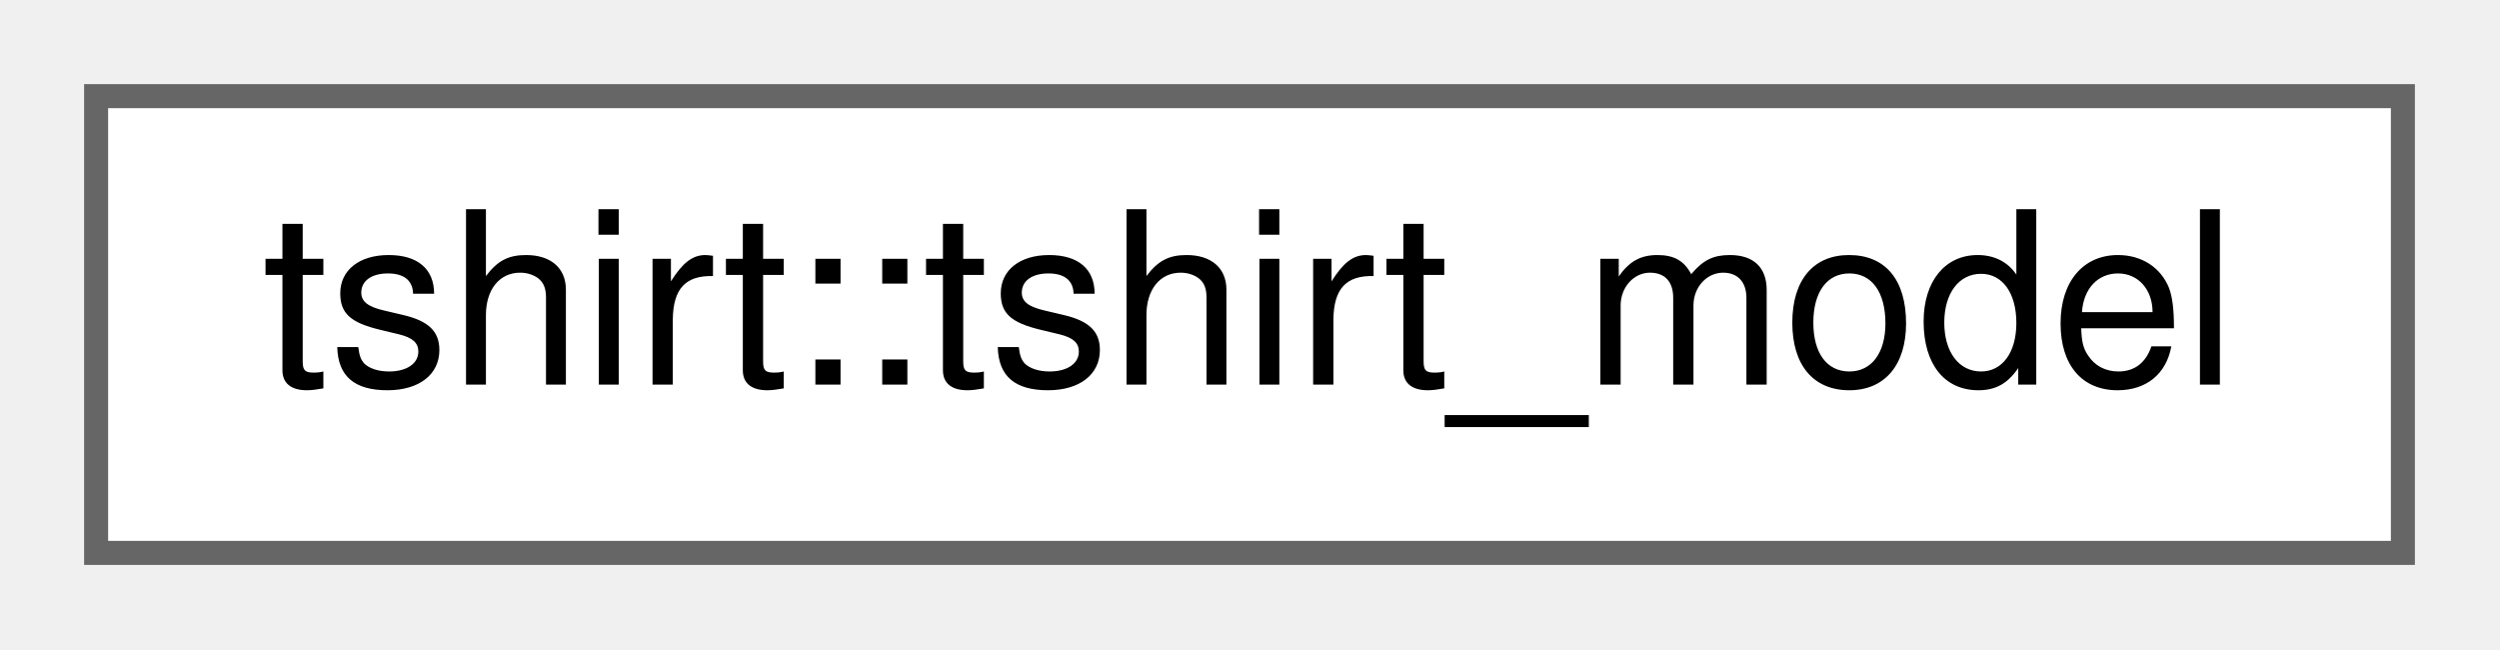
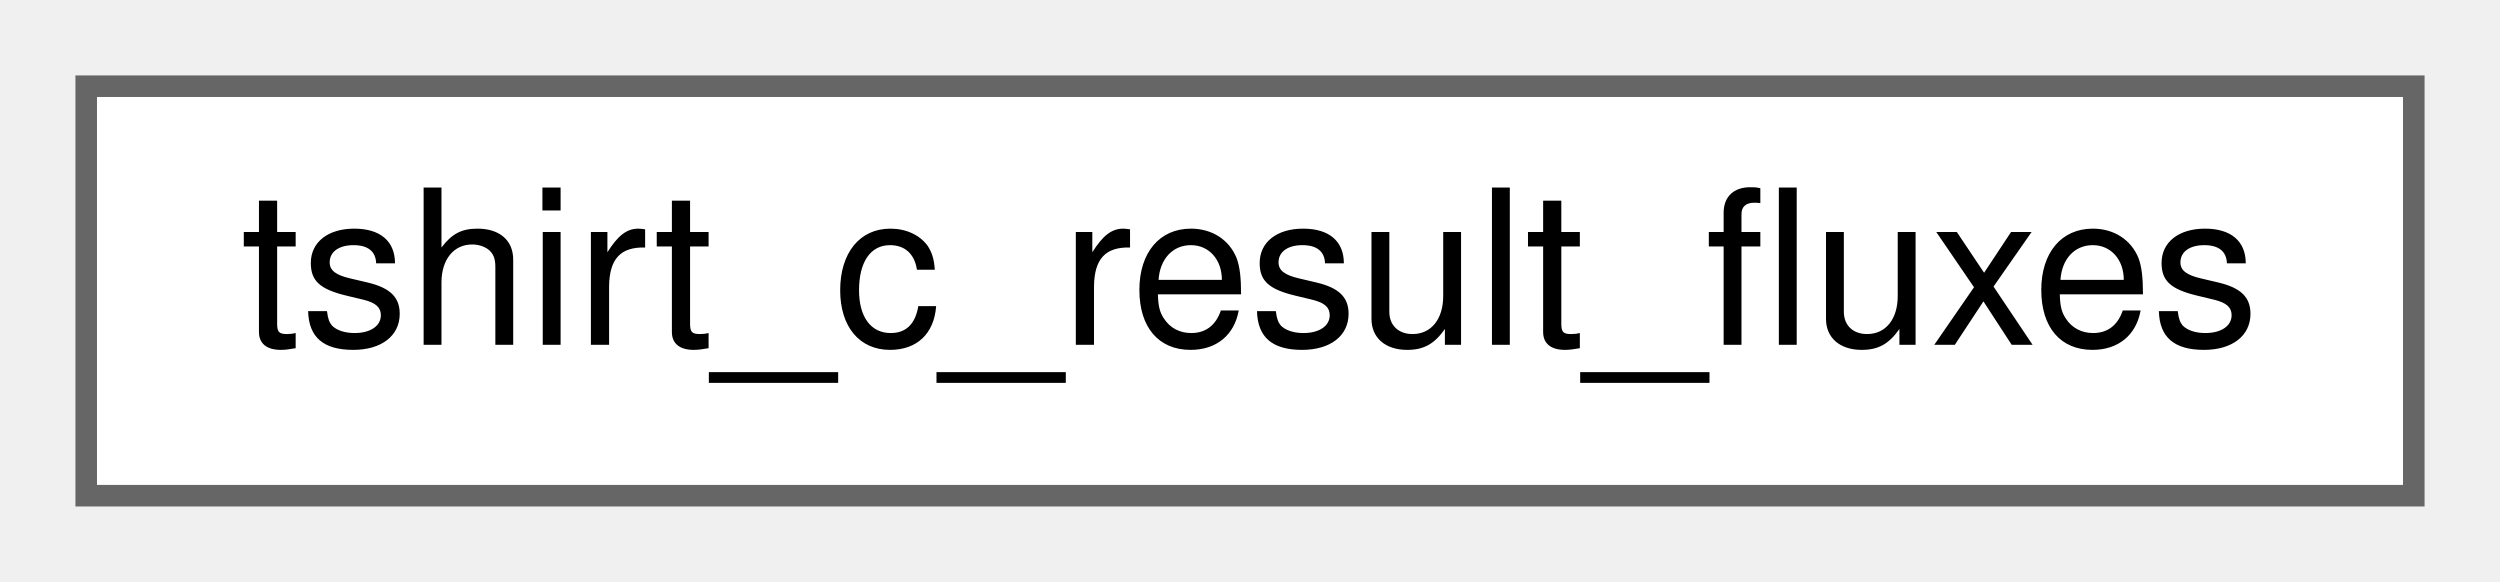
- <svg xmlns="http://www.w3.org/2000/svg" xmlns:xlink="http://www.w3.org/1999/xlink" width="104pt" height="27pt" viewBox="0.00 0.00 104.00 27.00">
+ <svg xmlns="http://www.w3.org/2000/svg" xmlns:xlink="http://www.w3.org/1999/xlink" width="116pt" height="27pt" viewBox="0.00 0.00 116.00 27.00">
  <g id="graph0" class="graph" transform="scale(1 1) rotate(0) translate(4 23)">
    <g id="node1" class="node">
      <g id="a_node1">
-         <a xlink:href="classtshirt_1_1tshirt__model.html" target="_top" xlink:title="Tshirt model class.">
-           <polygon fill="white" stroke="#666666" points="96,-19 0,-19 0,0 96,0 96,-19" />
-           <text text-anchor="middle" x="48" y="-7" font-family="Helvetica,sans-Serif" font-size="10.00">tshirt::tshirt_model</text>
+         <a xlink:href="structtshirt__c__result__fluxes.html" target="_top" xlink:title=" ">
+           <polygon fill="white" stroke="#666666" points="108,-19 0,-19 0,0 108,0 108,-19" />
+           <text text-anchor="middle" x="54" y="-7" font-family="Helvetica,sans-Serif" font-size="10.00">tshirt_c_result_fluxes</text>
        </a>
      </g>
    </g>
  </g>
</svg>
